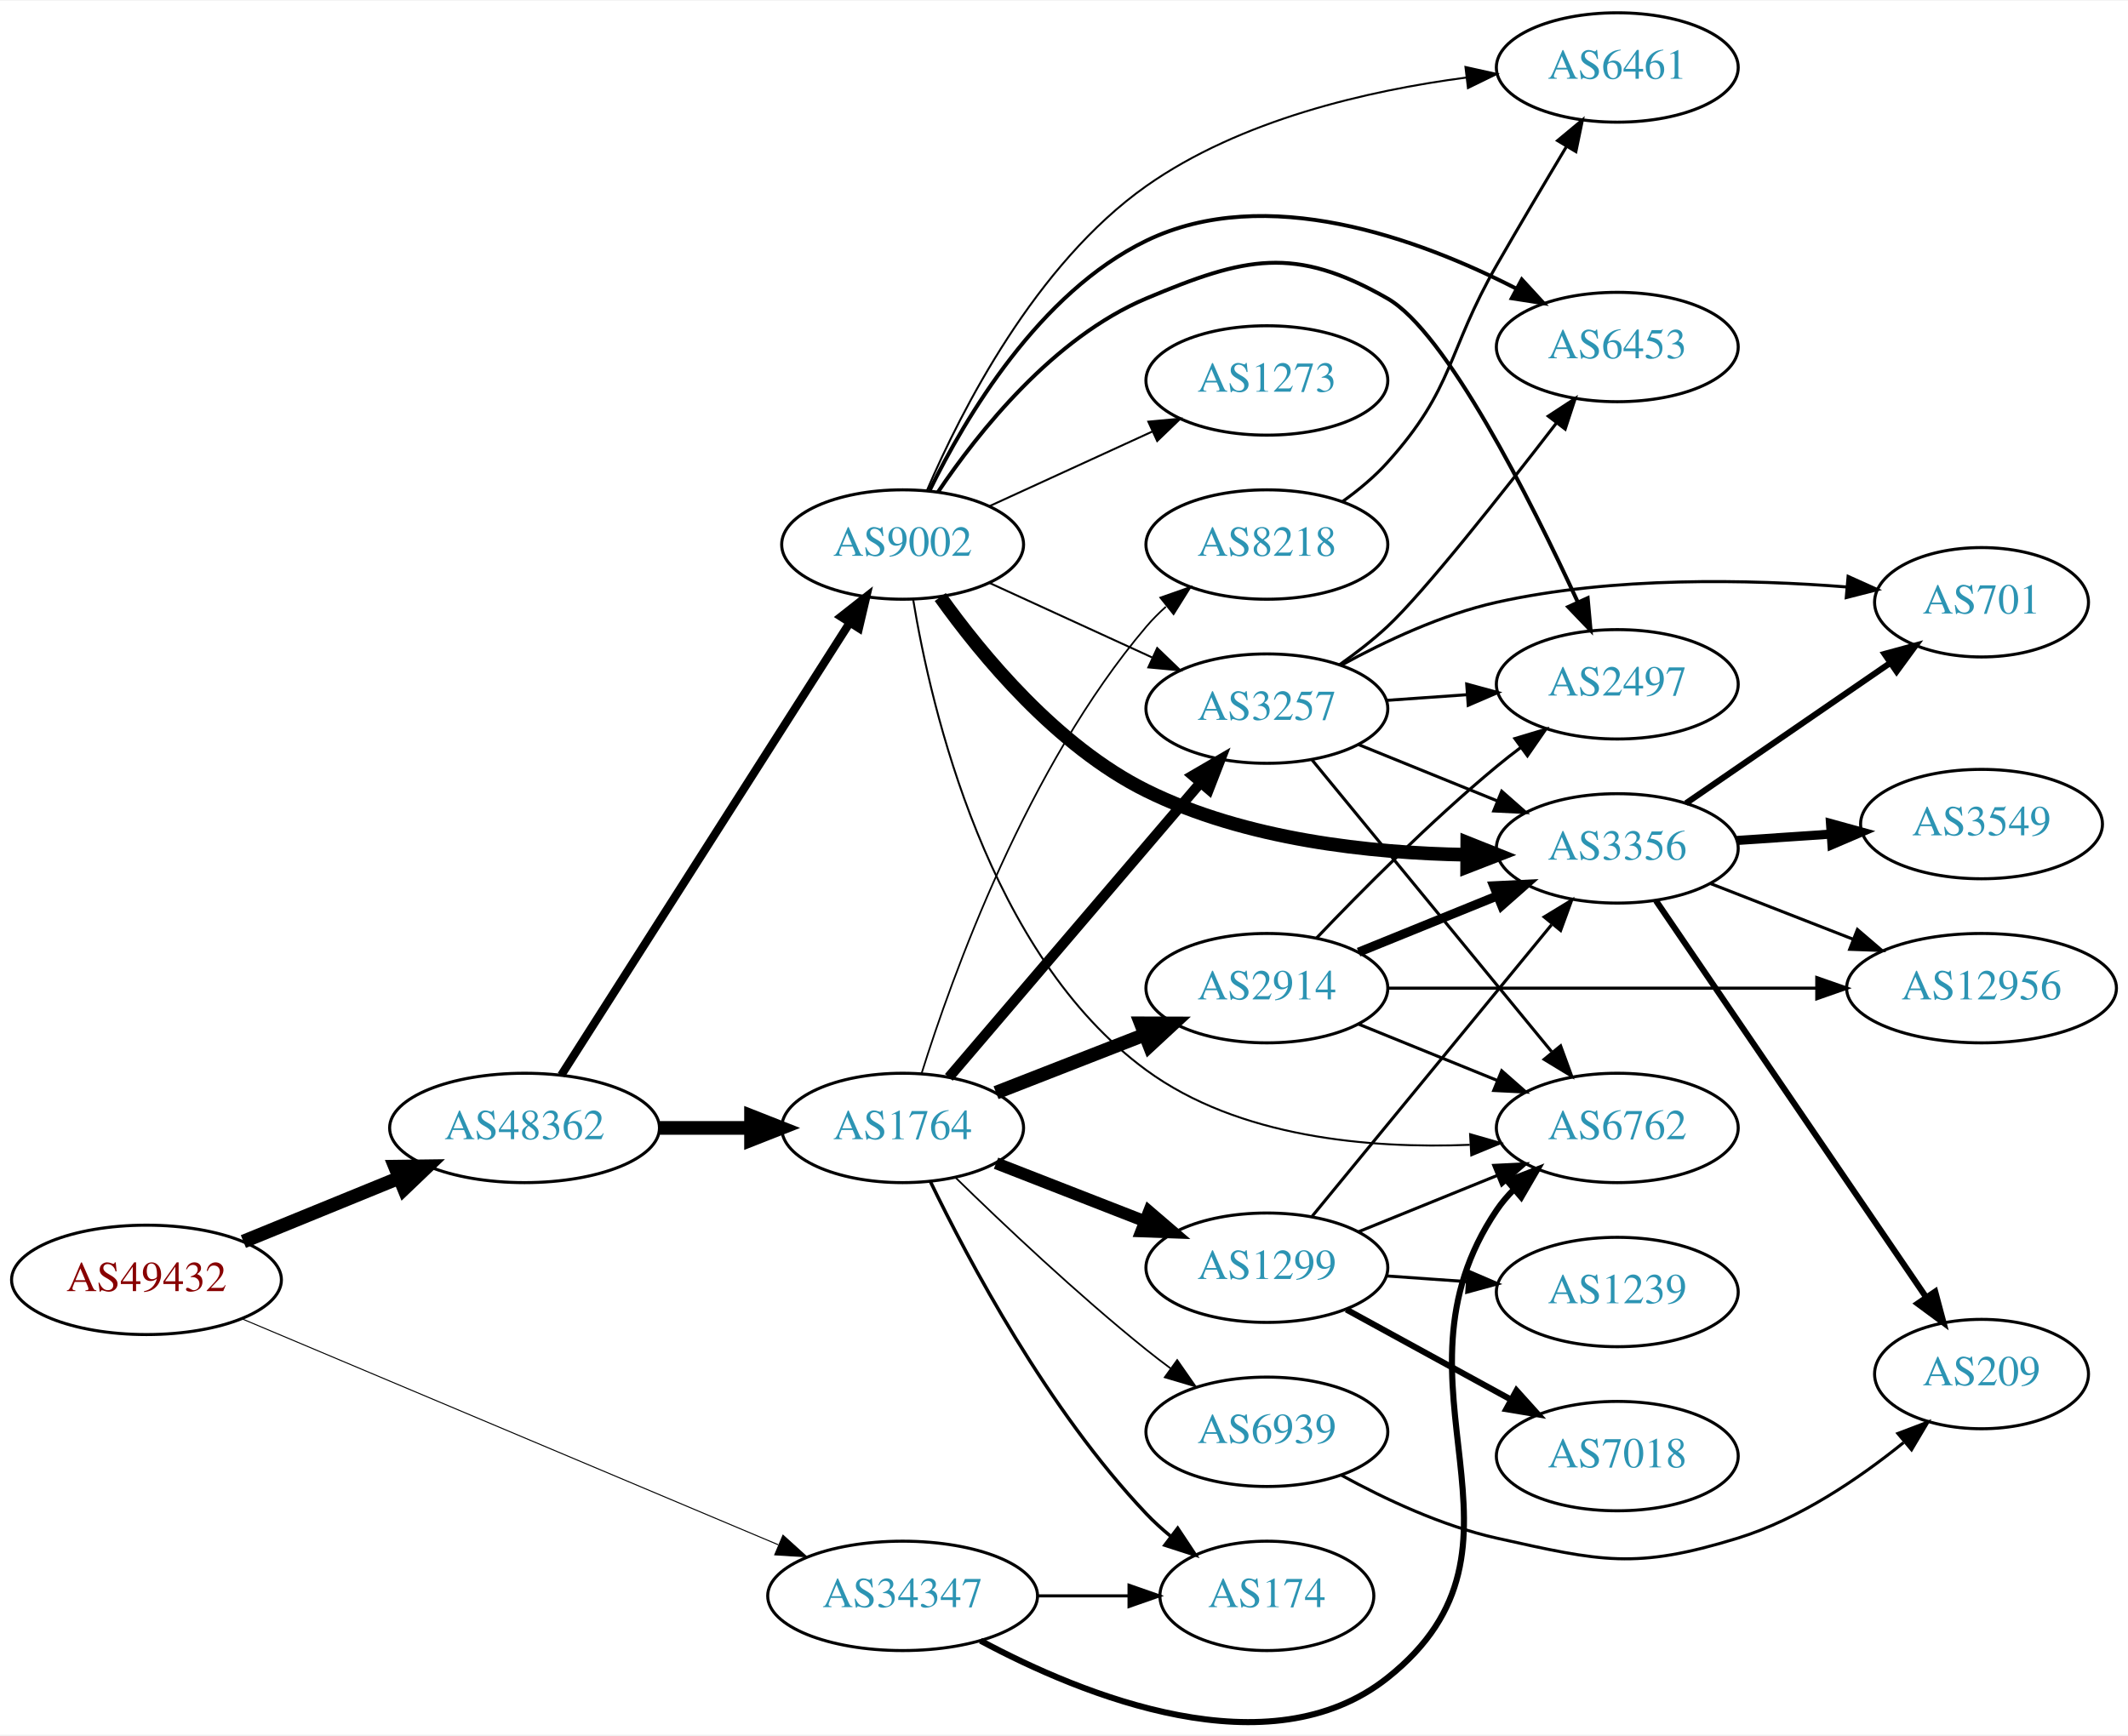
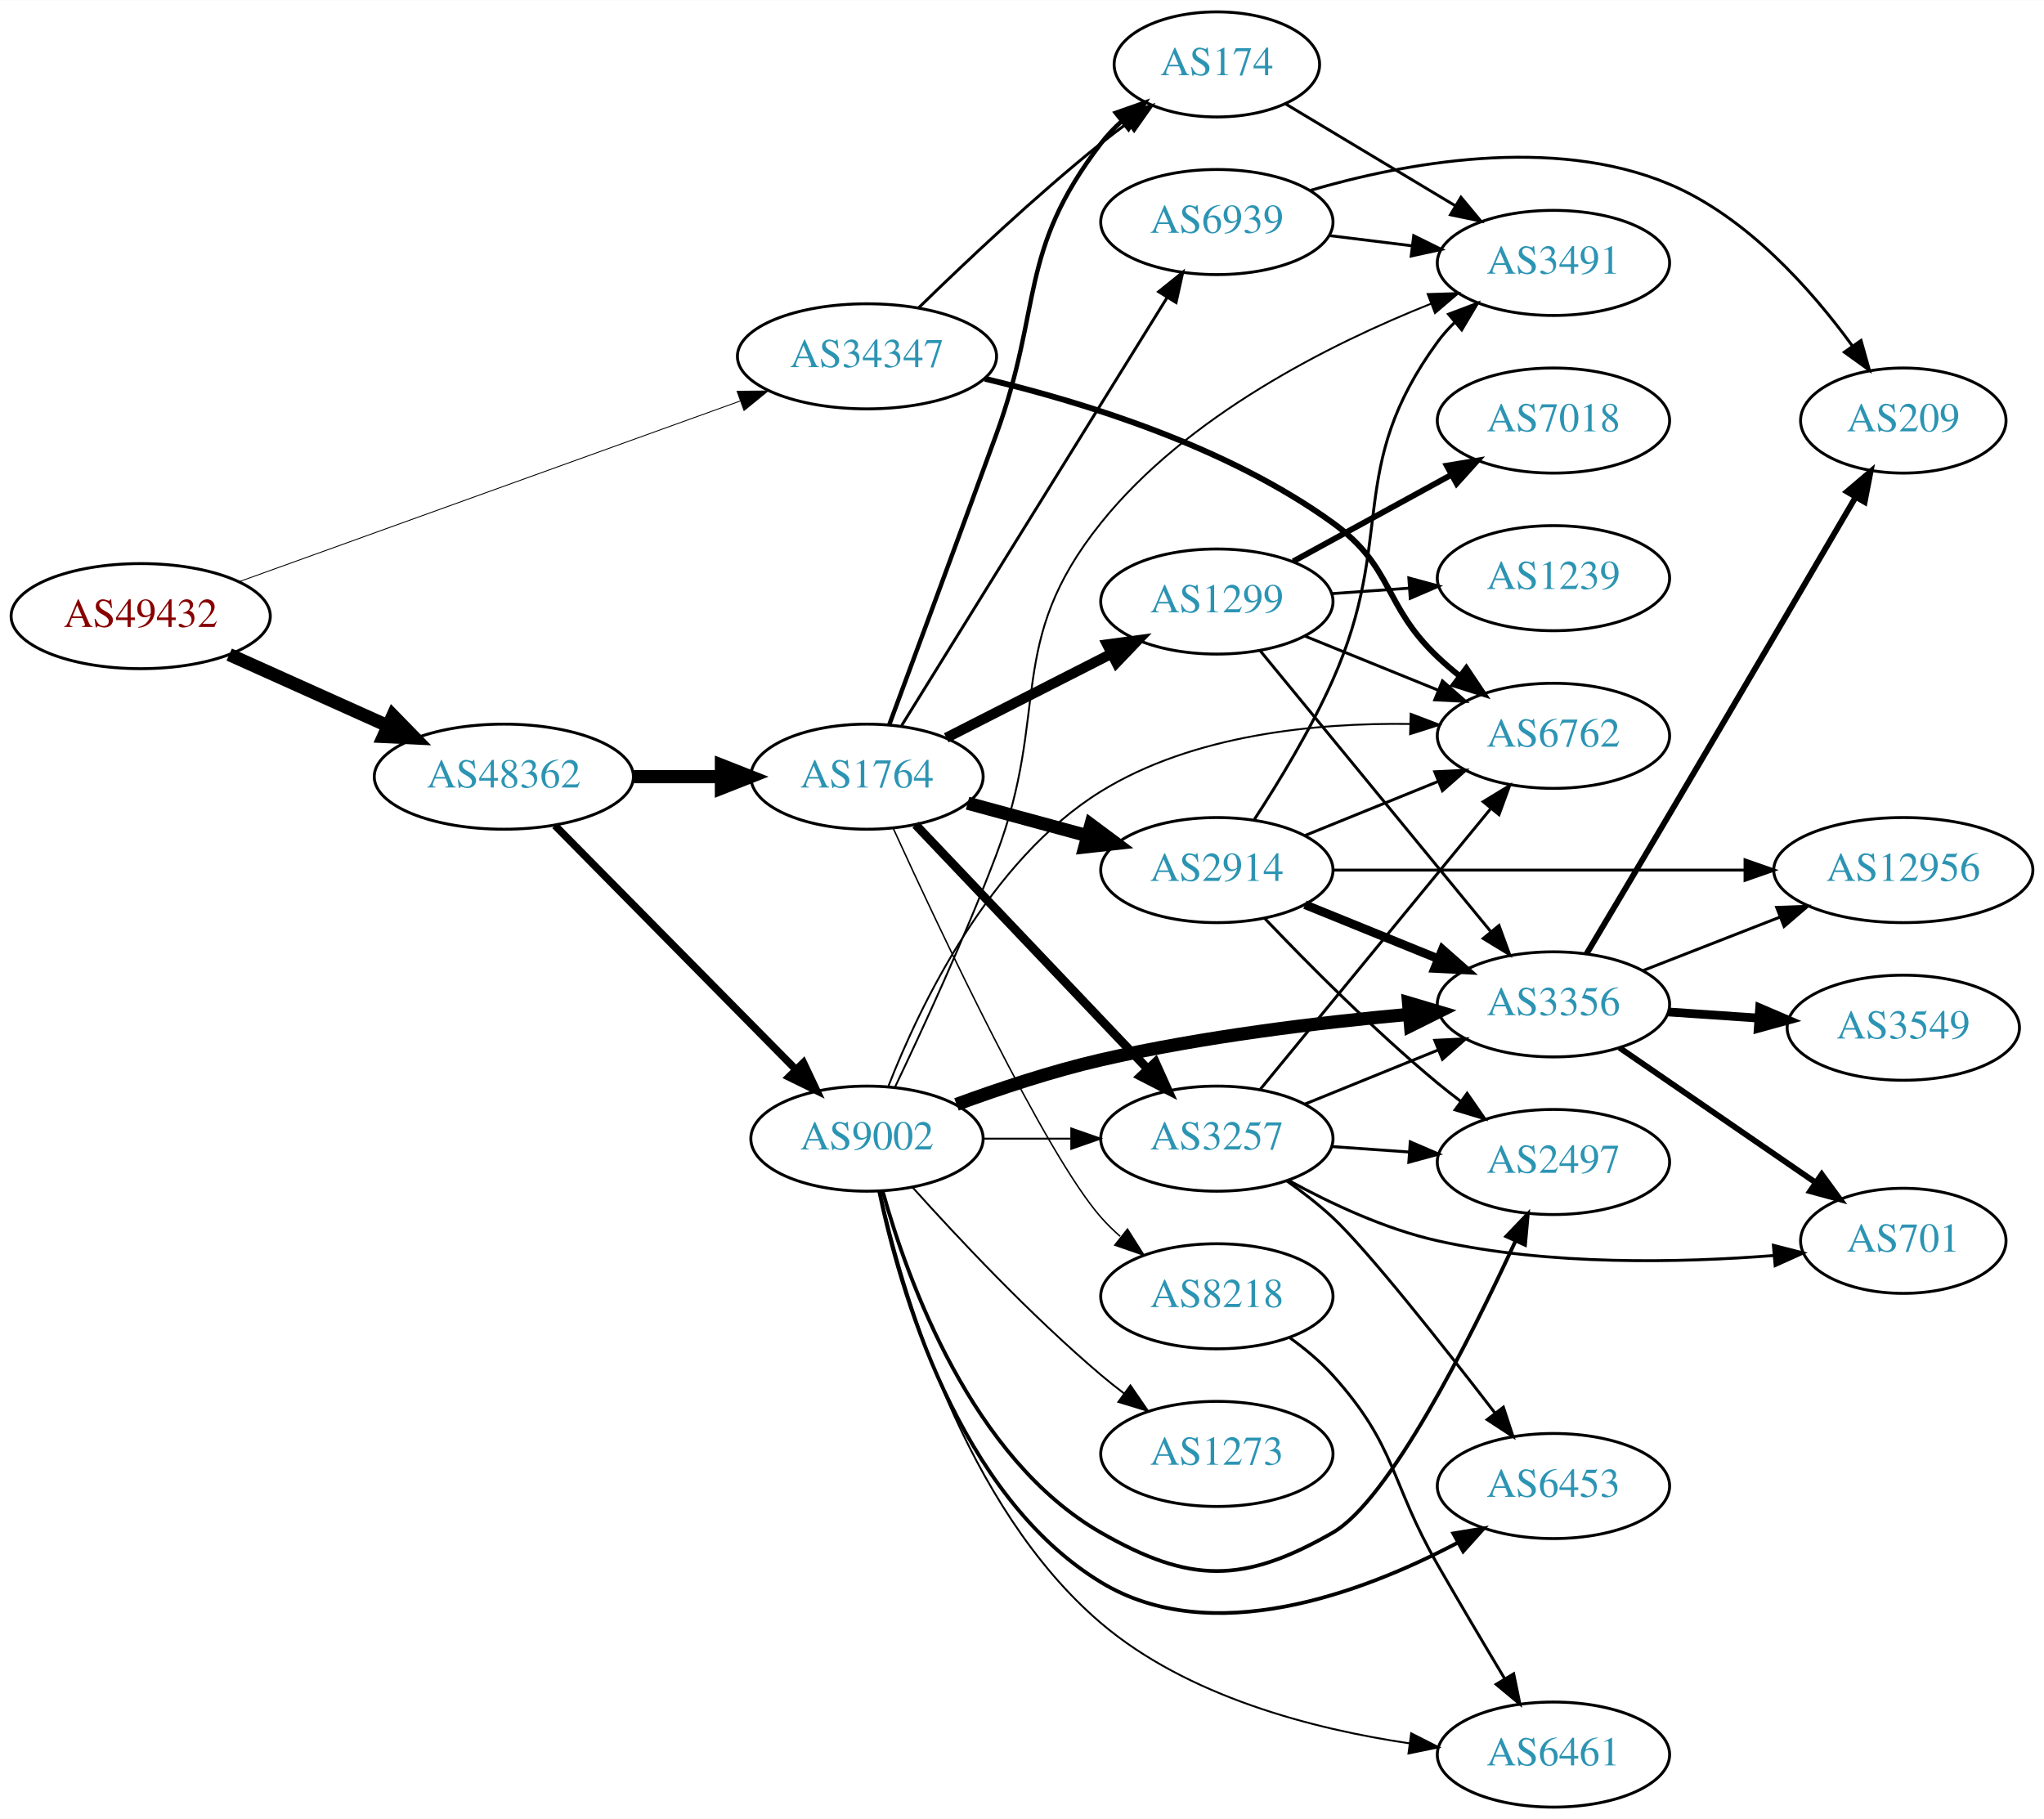
- <svg xmlns="http://www.w3.org/2000/svg" xmlns:xlink="http://www.w3.org/1999/xlink" width="700pt" height="571pt" viewBox="0.00 0.00 700.15 570.71">
-   <g id="graph0" class="graph" transform="scale(1 1) rotate(0) translate(4 566.714)">
-     <polygon fill="white" stroke="none" points="-4,4 -4,-566.714 696.155,-566.714 696.155,4 -4,4" />
+ <svg xmlns="http://www.w3.org/2000/svg" xmlns:xlink="http://www.w3.org/1999/xlink" width="700pt" height="623pt" viewBox="0.00 0.00 700.15 623.00">
+   <g id="graph0" class="graph" transform="scale(1 1) rotate(0) translate(4 619)">
+     <polygon fill="white" stroke="none" points="-4,4 -4,-619 696.155,-619 696.155,4 -4,4" />
    <g id="node1" class="node">
      <g id="a_node1">
        <a xlink:href="/asn/49432" xlink:title="AS49432 ~ schallert.com e.U. [AT]">
-           <ellipse fill="#ffffff" stroke="black" cx="44.196" cy="-145.714" rx="44.393" ry="18" />
-           <text text-anchor="middle" x="44.196" y="-142.014" font-family="Times,serif" font-size="14.00" fill="#880000">AS49432</text>
+           <ellipse fill="#ffffff" stroke="black" cx="44.196" cy="-408" rx="44.393" ry="18" />
+           <text text-anchor="middle" x="44.196" y="-404.3" font-family="Times,serif" font-size="14.00" fill="#880000">AS49432</text>
        </a>
      </g>
    </g>
    <g id="node2" class="node">
      <g id="a_node2">
        <a xlink:href="/asn/34347" xlink:title="AS34347 ~ HALLAG Kommunal GmbH [AT]">
-           <ellipse fill="#ffffff" stroke="black" cx="292.98" cy="-41.714" rx="44.393" ry="18" />
-           <text text-anchor="middle" x="292.98" y="-38.014" font-family="Times,serif" font-size="14.00" fill="#2c94b3">AS34347</text>
+           <ellipse fill="#ffffff" stroke="black" cx="292.98" cy="-497" rx="44.393" ry="18" />
+           <text text-anchor="middle" x="292.98" y="-493.3" font-family="Times,serif" font-size="14.00" fill="#2c94b3">AS34347</text>
        </a>
      </g>
    </g>
    <g id="edge1" class="edge">
-       <path fill="none" stroke="black" stroke-width="0.338" d="M75.457,-132.961C119.861,-114.249 202.735,-79.324 252.073,-58.532" />
-       <polygon fill="black" stroke="black" stroke-width="0.338" points="253.616,-61.679 261.472,-54.571 250.898,-55.229 253.616,-61.679" />
+       <path fill="none" stroke="black" stroke-width="0.307" d="M77.967,-419.819C122.126,-435.744 200.794,-464.115 249.463,-481.667" />
+       <polygon fill="black" stroke="black" stroke-width="0.307" points="248.479,-485.032 259.074,-485.133 250.854,-478.448 248.479,-485.032" />
    </g>
    <g id="node3" class="node">
      <g id="a_node3">
        <a xlink:href="/asn/48362" xlink:title="AS48362 ~ Stadtwerke Feldkirch [AT]">
-           <ellipse fill="#ffffff" stroke="black" cx="168.588" cy="-195.714" rx="44.393" ry="18" />
-           <text text-anchor="middle" x="168.588" y="-192.014" font-family="Times,serif" font-size="14.00" fill="#2c94b3">AS48362</text>
+           <ellipse fill="#ffffff" stroke="black" cx="168.588" cy="-353" rx="44.393" ry="18" />
+           <text text-anchor="middle" x="168.588" y="-349.3" font-family="Times,serif" font-size="14.00" fill="#2c94b3">AS48362</text>
        </a>
      </g>
    </g>
    <g id="edge2" class="edge">
-       <path fill="none" stroke="black" stroke-width="4.5" d="M76.081,-158.331C91.591,-164.667 110.576,-172.423 127.225,-179.224" />
-       <polygon fill="black" stroke="black" stroke-width="4.5" points="125.967,-182.964 136.713,-183.101 128.945,-175.674 125.967,-182.964" />
+       <path fill="none" stroke="black" stroke-width="4.5" d="M74.512,-394.826C90.742,-387.533 111.123,-378.374 128.673,-370.488" />
+       <polygon fill="black" stroke="black" stroke-width="4.5" points="130.58,-373.947 138.087,-366.257 127.352,-366.764 130.58,-373.947" />
    </g>
    <g id="node4" class="node">
      <g id="a_node4">
        <a xlink:href="/asn/6762" xlink:title="AS6762 ~ TELECOM ITALIA SPARKLE S.p.A. [IT]">
-           <ellipse fill="#ffffff" stroke="black" cx="528.116" cy="-195.714" rx="39.794" ry="18" />
-           <text text-anchor="middle" x="528.116" y="-192.014" font-family="Times,serif" font-size="14.00" fill="#2c94b3">AS6762</text>
+           <ellipse fill="#ffffff" stroke="black" cx="528.116" cy="-367" rx="39.794" ry="18" />
+           <text text-anchor="middle" x="528.116" y="-363.3" font-family="Times,serif" font-size="14.00" fill="#2c94b3">AS6762</text>
        </a>
      </g>
    </g>
    <g id="edge3" class="edge">
-       <path fill="none" stroke="black" stroke-width="2" d="M318.599,-26.97C352.471,-8.812 413.654,16.074 452.469,-14.714 507.539,-58.395 449.053,-110.516 488.469,-168.714 490.105,-171.128 492.033,-173.393 494.141,-175.504" />
-       <polygon fill="black" stroke="black" stroke-width="2" points="491.962,-178.245 501.839,-182.079 496.508,-172.923 491.962,-178.245" />
+       <path fill="none" stroke="black" stroke-width="2" d="M333.365,-489.315C367.331,-481.253 416.451,-466.041 452.469,-440 473.508,-424.789 469.621,-411.853 488.469,-394 490.846,-391.749 493.424,-389.542 496.082,-387.42" />
+       <polygon fill="black" stroke="black" stroke-width="2" points="498.272,-390.152 504.174,-381.353 494.073,-384.552 498.272,-390.152" />
    </g>
    <g id="node5" class="node">
      <g id="a_node5">
        <a xlink:href="/asn/174" xlink:title="AS174 ~ Cogent Communications [US]">
-           <ellipse fill="#ffffff" stroke="black" cx="412.823" cy="-41.714" rx="35.194" ry="18" />
-           <text text-anchor="middle" x="412.823" y="-38.014" font-family="Times,serif" font-size="14.00" fill="#2c94b3">AS174</text>
+           <ellipse fill="#ffffff" stroke="black" cx="412.823" cy="-597" rx="35.194" ry="18" />
+           <text text-anchor="middle" x="412.823" y="-593.3" font-family="Times,serif" font-size="14.00" fill="#2c94b3">AS174</text>
        </a>
      </g>
    </g>
    <g id="edge4" class="edge">
-       <path fill="none" stroke="black" d="M337.191,-41.714C347.04,-41.714 357.519,-41.714 367.416,-41.714" />
-       <polygon fill="black" stroke="black" points="367.468,-45.214 377.468,-41.714 367.468,-38.214 367.468,-45.214" />
+       <path fill="none" stroke="black" d="M310.688,-513.641C326.321,-528.907 350.59,-551.837 373.176,-570 376.091,-572.343 379.195,-574.71 382.33,-577.018" />
+       <polygon fill="black" stroke="black" points="380.419,-579.954 390.587,-582.929 384.494,-574.262 380.419,-579.954" />
    </g>
    <g id="node6" class="node">
      <g id="a_node6">
-         <a xlink:href="/asn/1764" xlink:title="AS1764 ~ NEXTLAYER-AS [AT]">
-           <ellipse fill="#ffffff" stroke="black" cx="292.98" cy="-195.714" rx="39.794" ry="18" />
-           <text text-anchor="middle" x="292.98" y="-192.014" font-family="Times,serif" font-size="14.00" fill="#2c94b3">AS1764</text>
+         <a xlink:href="/asn/9002" xlink:title="AS9002 ~ RETN Limited [EU]">
+           <ellipse fill="#ffffff" stroke="black" cx="292.98" cy="-229" rx="39.794" ry="18" />
+           <text text-anchor="middle" x="292.98" y="-225.3" font-family="Times,serif" font-size="14.00" fill="#2c94b3">AS9002</text>
        </a>
      </g>
    </g>
    <g id="edge5" class="edge">
-       <path fill="none" stroke="black" stroke-width="4.5" d="M213.084,-195.714C222.773,-195.714 233.11,-195.714 243.002,-195.714" />
-       <polygon fill="black" stroke="black" stroke-width="4.5" points="243.105,-199.651 253.105,-195.714 243.105,-191.776 243.105,-199.651" />
+       <path fill="none" stroke="black" stroke-width="2.571" d="M186.095,-336.277C207.382,-314.709 244.534,-277.07 268.688,-252.598" />
+       <polygon fill="black" stroke="black" stroke-width="2.571" points="271.202,-255.034 275.736,-245.458 266.22,-250.117 271.202,-255.034" />
    </g>
    <g id="node7" class="node">
      <g id="a_node7">
-         <a xlink:href="/asn/9002" xlink:title="AS9002 ~ RETN Limited [EU]">
-           <ellipse fill="#ffffff" stroke="black" cx="292.98" cy="-387.714" rx="39.794" ry="18" />
-           <text text-anchor="middle" x="292.98" y="-384.014" font-family="Times,serif" font-size="14.00" fill="#2c94b3">AS9002</text>
+         <a xlink:href="/asn/1764" xlink:title="AS1764 ~ NEXTLAYER-AS [AT]">
+           <ellipse fill="#ffffff" stroke="black" cx="292.98" cy="-353" rx="39.794" ry="18" />
+           <text text-anchor="middle" x="292.98" y="-349.3" font-family="Times,serif" font-size="14.00" fill="#2c94b3">AS1764</text>
        </a>
      </g>
    </g>
    <g id="edge6" class="edge">
-       <path fill="none" stroke="black" stroke-width="2.7" d="M180.666,-213.091C202.284,-247.004 250.191,-322.157 275.529,-361.906" />
-       <polygon fill="black" stroke="black" stroke-width="2.7" points="272.69,-363.963 281.016,-370.514 278.592,-360.2 272.69,-363.963" />
-     </g>
-     <g id="edge9" class="edge">
-       <path fill="none" stroke="black" stroke-width="1.125" d="M302.053,-178.183C314.616,-152.189 340.8,-102.827 373.176,-68.714 375.617,-66.143 378.338,-63.669 381.174,-61.332" />
-       <polygon fill="black" stroke="black" stroke-width="1.125" points="383.481,-63.976 389.338,-55.147 379.254,-58.396 383.481,-63.976" />
+       <path fill="none" stroke="black" stroke-width="4.5" d="M213.084,-353C222.773,-353 233.11,-353 243.002,-353" />
+       <polygon fill="black" stroke="black" stroke-width="4.5" points="243.105,-356.938 253.105,-353 243.105,-349.063 243.105,-356.938" />
+     </g>
+     <g id="node13" class="node">
+       <g id="a_node13">
+         <a xlink:href="/asn/3491" xlink:title="AS3491 ~ PCCW Global, Inc. [US]">
+           <ellipse fill="#ffffff" stroke="black" cx="528.116" cy="-529" rx="39.794" ry="18" />
+           <text text-anchor="middle" x="528.116" y="-525.3" font-family="Times,serif" font-size="14.00" fill="#2c94b3">AS3491</text>
+         </a>
+       </g>
+     </g>
+     <g id="edge21" class="edge">
+       <path fill="none" stroke="black" d="M436.206,-583.565C452.831,-573.587 475.764,-559.822 494.437,-548.614" />
+       <polygon fill="black" stroke="black" points="496.442,-551.493 503.215,-543.346 492.84,-545.491 496.442,-551.493" />
+     </g>
+     <g id="edge12" class="edge">
+       <path fill="none" stroke="black" stroke-width="0.643" d="M300.374,-247.133C310.931,-274.134 334.747,-324.269 373.176,-348 404.705,-367.469 446.817,-371.498 479.026,-371.06" />
+       <polygon fill="black" stroke="black" stroke-width="0.643" points="479.212,-374.556 489.109,-370.775 479.014,-367.559 479.212,-374.556" />
    </g>
    <g id="node8" class="node">
      <g id="a_node8">
-         <a xlink:href="/asn/2914" xlink:title="AS2914 ~ NTT America, Inc. [US]">
-           <ellipse fill="#ffffff" stroke="black" cx="412.823" cy="-241.714" rx="39.794" ry="18" />
-           <text text-anchor="middle" x="412.823" y="-238.014" font-family="Times,serif" font-size="14.00" fill="#2c94b3">AS2914</text>
+         <a xlink:href="/asn/3356" xlink:title="AS3356 ~ Level 3 Parent, LLC [US]">
+           <ellipse fill="#ffffff" stroke="black" cx="528.116" cy="-275" rx="39.794" ry="18" />
+           <text text-anchor="middle" x="528.116" y="-271.3" font-family="Times,serif" font-size="14.00" fill="#2c94b3">AS3356</text>
        </a>
      </g>
    </g>
    <g id="edge7" class="edge">
-       <path fill="none" stroke="black" stroke-width="4.5" d="M323.717,-207.322C338.511,-213.096 356.588,-220.153 372.51,-226.368" />
-       <polygon fill="black" stroke="black" stroke-width="4.5" points="371.349,-230.141 382.096,-230.11 374.212,-222.806 371.349,-230.141" />
+       <path fill="none" stroke="black" stroke-width="4.5" d="M323.645,-240.735C338.339,-246.128 356.47,-252.164 373.176,-256 408.075,-264.013 448.251,-268.827 478.807,-271.605" />
+       <polygon fill="black" stroke="black" stroke-width="4.5" points="478.476,-275.528 488.779,-272.47 479.157,-267.683 478.476,-275.528" />
    </g>
    <g id="node9" class="node">
      <g id="a_node9">
-         <a xlink:href="/asn/1299" xlink:title="AS1299 ~ Telia Carrier [EU]">
-           <ellipse fill="#ffffff" stroke="black" cx="412.823" cy="-149.714" rx="39.794" ry="18" />
-           <text text-anchor="middle" x="412.823" y="-146.014" font-family="Times,serif" font-size="14.00" fill="#2c94b3">AS1299</text>
+         <a xlink:href="/asn/2497" xlink:title="AS2497 ~ Internet Initiative Japan Inc. [JP]">
+           <ellipse fill="#ffffff" stroke="black" cx="528.116" cy="-221" rx="39.794" ry="18" />
+           <text text-anchor="middle" x="528.116" y="-217.3" font-family="Times,serif" font-size="14.00" fill="#2c94b3">AS2497</text>
        </a>
      </g>
    </g>
    <g id="edge8" class="edge">
-       <path fill="none" stroke="black" stroke-width="3.938" d="M323.717,-184.106C338.511,-178.331 356.588,-171.275 372.51,-165.06" />
-       <polygon fill="black" stroke="black" stroke-width="3.938" points="374.053,-168.215 382.096,-161.318 371.508,-161.694 374.053,-168.215" />
+       <path fill="none" stroke="black" stroke-width="1.286" d="M298.392,-210.859C306.916,-180.294 328.847,-119.389 373.176,-94 403.757,-76.485 421.881,-76.498 452.469,-94 471.815,-105.069 499.42,-159.935 515.07,-193.83" />
+       <polygon fill="black" stroke="black" stroke-width="1.286" points="512.004,-195.544 519.336,-203.193 518.374,-192.641 512.004,-195.544" />
    </g>
    <g id="node10" class="node">
      <g id="a_node10">
-         <a xlink:href="/asn/3257" xlink:title="AS3257 ~ GTT [DE]">
-           <ellipse fill="#ffffff" stroke="black" cx="412.823" cy="-333.714" rx="39.794" ry="18" />
-           <text text-anchor="middle" x="412.823" y="-330.014" font-family="Times,serif" font-size="14.00" fill="#2c94b3">AS3257</text>
-         </a>
-       </g>
-     </g>
-     <g id="edge10" class="edge">
-       <path fill="none" stroke="black" stroke-width="3.375" d="M308.195,-212.36C328.81,-236.501 367.137,-281.384 390.959,-309.281" />
-       <polygon fill="black" stroke="black" stroke-width="3.375" points="388.402,-311.677 397.558,-317.009 393.726,-307.131 388.402,-311.677" />
+         <a xlink:href="/asn/6461" xlink:title="AS6461 ~ Zayo Bandwidth [US]">
+           <ellipse fill="#ffffff" stroke="black" cx="528.116" cy="-18" rx="39.794" ry="18" />
+           <text text-anchor="middle" x="528.116" y="-14.3" font-family="Times,serif" font-size="14.00" fill="#2c94b3">AS6461</text>
+         </a>
+       </g>
+     </g>
+     <g id="edge9" class="edge">
+       <path fill="none" stroke="black" stroke-width="0.643" d="M297.481,-211.044C305.063,-177.007 326.241,-102.938 373.176,-63 402.772,-37.817 445.85,-26.717 478.915,-21.83" />
+       <polygon fill="black" stroke="black" stroke-width="0.643" points="479.381,-25.299 488.829,-20.504 478.453,-18.361 479.381,-25.299" />
    </g>
    <g id="node11" class="node">
      <g id="a_node11">
-         <a xlink:href="/asn/8218" xlink:title="AS8218 ~ legacy Neotelecoms [FR]">
-           <ellipse fill="#ffffff" stroke="black" cx="412.823" cy="-387.714" rx="39.794" ry="18" />
-           <text text-anchor="middle" x="412.823" y="-384.014" font-family="Times,serif" font-size="14.00" fill="#2c94b3">AS8218</text>
-         </a>
-       </g>
-     </g>
-     <g id="edge11" class="edge">
-       <path fill="none" stroke="black" stroke-width="0.562" d="M299.184,-213.531C309.267,-245.74 333.985,-314.583 373.176,-360.714 375.114,-362.994 377.286,-365.174 379.587,-367.236" />
-       <polygon fill="black" stroke="black" stroke-width="0.562" points="377.753,-370.25 387.748,-373.763 382.125,-364.784 377.753,-370.25" />
+         <a xlink:href="/asn/3257" xlink:title="AS3257 ~ GTT [DE]">
+           <ellipse fill="#ffffff" stroke="black" cx="412.823" cy="-229" rx="39.794" ry="18" />
+           <text text-anchor="middle" x="412.823" y="-225.3" font-family="Times,serif" font-size="14.00" fill="#2c94b3">AS3257</text>
+         </a>
+       </g>
+     </g>
+     <g id="edge10" class="edge">
+       <path fill="none" stroke="black" stroke-width="0.643" d="M332.893,-229C342.446,-229 352.796,-229 362.759,-229" />
+       <polygon fill="black" stroke="black" stroke-width="0.643" points="362.951,-232.5 372.951,-229 362.951,-225.5 362.951,-232.5" />
    </g>
    <g id="node12" class="node">
      <g id="a_node12">
-         <a xlink:href="/asn/6939" xlink:title="AS6939 ~ Hurricane Electric LLC [US]">
-           <ellipse fill="#ffffff" stroke="black" cx="412.823" cy="-95.714" rx="39.794" ry="18" />
-           <text text-anchor="middle" x="412.823" y="-92.014" font-family="Times,serif" font-size="14.00" fill="#2c94b3">AS6939</text>
-         </a>
-       </g>
-     </g>
-     <g id="edge12" class="edge">
-       <path fill="none" stroke="black" stroke-width="0.562" d="M310.386,-179.367C326.008,-164.103 350.444,-140.994 373.176,-122.714 375.728,-120.662 378.425,-118.593 381.161,-116.561" />
-       <polygon fill="black" stroke="black" stroke-width="0.562" points="383.314,-119.323 389.375,-110.633 379.218,-113.647 383.314,-119.323" />
-     </g>
-     <g id="edge22" class="edge">
-       <path fill="none" stroke="black" stroke-width="0.643" d="M296.43,-369.688C302.365,-333.642 321.077,-252.872 373.176,-214.714 403.561,-192.46 446.694,-188.851 479.576,-190.157" />
-       <polygon fill="black" stroke="black" stroke-width="0.643" points="479.682,-193.668 489.863,-190.736 480.076,-186.679 479.682,-193.668" />
-     </g>
-     <g id="edge17" class="edge">
-       <path fill="none" stroke="black" stroke-width="0.643" d="M321.609,-375.053C337.566,-367.741 357.837,-358.452 375.119,-350.533" />
-       <polygon fill="black" stroke="black" stroke-width="0.643" points="376.734,-353.643 384.367,-346.295 373.818,-347.279 376.734,-353.643" />
+         <a xlink:href="/asn/6453" xlink:title="AS6453 ~ TATA COMMUNICATIONS (AMERICA) INC [US]">
+           <ellipse fill="#ffffff" stroke="black" cx="528.116" cy="-110" rx="39.794" ry="18" />
+           <text text-anchor="middle" x="528.116" y="-106.3" font-family="Times,serif" font-size="14.00" fill="#2c94b3">AS6453</text>
+         </a>
+       </g>
+     </g>
+     <g id="edge11" class="edge">
+       <path fill="none" stroke="black" stroke-width="1.286" d="M297.141,-211.066C304.1,-177.683 324.202,-106.707 373.176,-77 410.931,-54.099 462.34,-73.244 495.134,-90.488" />
+       <polygon fill="black" stroke="black" stroke-width="1.286" points="493.819,-93.758 504.27,-95.497 497.184,-87.62 493.819,-93.758" />
+     </g>
+     <g id="edge13" class="edge">
+       <path fill="none" stroke="black" stroke-width="0.643" d="M302.554,-246.626C311.745,-265.873 326.458,-297.731 337.176,-326 356.014,-375.682 339.922,-398.56 373.176,-440 402.581,-476.643 451.43,-501.173 486.212,-515.041" />
+       <polygon fill="black" stroke="black" stroke-width="0.643" points="485.032,-518.337 495.621,-518.671 487.551,-511.806 485.032,-518.337" />
    </g>
    <g id="node14" class="node">
      <g id="a_node14">
-         <a xlink:href="/asn/2497" xlink:title="AS2497 ~ Internet Initiative Japan Inc. [JP]">
-           <ellipse fill="#ffffff" stroke="black" cx="528.116" cy="-341.714" rx="39.794" ry="18" />
-           <text text-anchor="middle" x="528.116" y="-338.014" font-family="Times,serif" font-size="14.00" fill="#2c94b3">AS2497</text>
-         </a>
-       </g>
-     </g>
-     <g id="edge21" class="edge">
-       <path fill="none" stroke="black" stroke-width="1.286" d="M304.589,-404.953C317.84,-424.651 342.541,-455.822 373.176,-468.714 405.659,-482.383 421.881,-486.216 452.469,-468.714 471.815,-457.645 499.42,-402.778 515.07,-368.884" />
-       <polygon fill="black" stroke="black" stroke-width="1.286" points="518.374,-370.072 519.336,-359.521 512.004,-367.17 518.374,-370.072" />
+         <a xlink:href="/asn/1273" xlink:title="AS1273 ~ Vodafone Group PLC [EU]">
+           <ellipse fill="#ffffff" stroke="black" cx="412.823" cy="-121" rx="39.794" ry="18" />
+           <text text-anchor="middle" x="412.823" y="-117.3" font-family="Times,serif" font-size="14.00" fill="#2c94b3">AS1273</text>
+         </a>
+       </g>
+     </g>
+     <g id="edge14" class="edge">
+       <path fill="none" stroke="black" stroke-width="0.643" d="M308.626,-212.275C323.927,-195.235 349.025,-168.477 373.176,-148 375.674,-145.883 378.334,-143.768 381.045,-141.707" />
+       <polygon fill="black" stroke="black" stroke-width="0.643" points="383.212,-144.459 389.222,-135.734 379.082,-138.806 383.212,-144.459" />
+     </g>
+     <g id="edge15" class="edge">
+       <path fill="none" stroke="black" stroke-width="1.5" d="M300.612,-370.823C309.13,-393.748 324.345,-434.807 337.176,-470 353.357,-514.379 344.467,-532.489 373.176,-570 375.216,-572.665 377.594,-575.169 380.149,-577.495" />
+       <polygon fill="black" stroke="black" stroke-width="1.5" points="378.19,-580.409 388.185,-583.922 382.562,-574.943 378.19,-580.409" />
+     </g>
+     <g id="edge17" class="edge">
+       <path fill="none" stroke="black" stroke-width="3" d="M309.629,-336.534C329.967,-315.133 365.635,-277.602 388.993,-253.023" />
+       <polygon fill="black" stroke="black" stroke-width="3" points="391.758,-255.194 396.11,-245.534 386.684,-250.372 391.758,-255.194" />
    </g>
    <g id="node15" class="node">
      <g id="a_node15">
-         <a xlink:href="/asn/3356" xlink:title="AS3356 ~ Level 3 Parent, LLC [US]">
-           <ellipse fill="#ffffff" stroke="black" cx="528.116" cy="-287.714" rx="39.794" ry="18" />
-           <text text-anchor="middle" x="528.116" y="-284.014" font-family="Times,serif" font-size="14.00" fill="#2c94b3">AS3356</text>
-         </a>
-       </g>
-     </g>
-     <g id="edge19" class="edge">
-       <path fill="none" stroke="black" stroke-width="4.5" d="M305.368,-370.435C319.009,-351.317 343.742,-321.287 373.176,-306.714 405.807,-290.558 446.913,-286.168 478.439,-285.622" />
-       <polygon fill="black" stroke="black" stroke-width="4.5" points="478.756,-289.558 488.737,-285.573 478.718,-281.683 478.756,-289.558" />
+         <a xlink:href="/asn/2914" xlink:title="AS2914 ~ NTT America, Inc. [US]">
+           <ellipse fill="#ffffff" stroke="black" cx="412.823" cy="-321" rx="39.794" ry="18" />
+           <text text-anchor="middle" x="412.823" y="-317.3" font-family="Times,serif" font-size="14.00" fill="#2c94b3">AS2914</text>
+         </a>
+       </g>
+     </g>
+     <g id="edge16" class="edge">
+       <path fill="none" stroke="black" stroke-width="4.5" d="M327.434,-343.916C340.123,-340.47 354.762,-336.495 368.249,-332.833" />
+       <polygon fill="black" stroke="black" stroke-width="4.5" points="369.667,-336.528 378.286,-330.107 367.603,-328.928 369.667,-336.528" />
    </g>
    <g id="node16" class="node">
      <g id="a_node16">
-         <a xlink:href="/asn/6461" xlink:title="AS6461 ~ Zayo Bandwidth [US]">
-           <ellipse fill="#ffffff" stroke="black" cx="528.116" cy="-544.714" rx="39.794" ry="18" />
-           <text text-anchor="middle" x="528.116" y="-541.014" font-family="Times,serif" font-size="14.00" fill="#2c94b3">AS6461</text>
+         <a xlink:href="/asn/1299" xlink:title="AS1299 ~ Telia Carrier [EU]">
+           <ellipse fill="#ffffff" stroke="black" cx="412.823" cy="-413" rx="39.794" ry="18" />
+           <text text-anchor="middle" x="412.823" y="-409.3" font-family="Times,serif" font-size="14.00" fill="#2c94b3">AS1299</text>
        </a>
      </g>
    </g>
    <g id="edge18" class="edge">
-       <path fill="none" stroke="black" stroke-width="0.643" d="M300.991,-405.539C312.199,-431.653 336.674,-479.988 373.176,-505.714 404.086,-527.497 446.062,-537.134 478.375,-541.386" />
-       <polygon fill="black" stroke="black" stroke-width="0.643" points="478.158,-544.885 488.5,-542.587 478.982,-537.934 478.158,-544.885" />
+       <path fill="none" stroke="black" stroke-width="3.5" d="M320.133,-366.316C336.763,-374.783 358.499,-385.85 376.634,-395.083" />
+       <polygon fill="black" stroke="black" stroke-width="3.5" points="375.243,-398.303 385.743,-399.721 378.42,-392.065 375.243,-398.303" />
    </g>
    <g id="node17" class="node">
      <g id="a_node17">
-         <a xlink:href="/asn/6453" xlink:title="AS6453 ~ TATA COMMUNICATIONS (AMERICA) INC [US]">
-           <ellipse fill="#ffffff" stroke="black" cx="528.116" cy="-452.714" rx="39.794" ry="18" />
-           <text text-anchor="middle" x="528.116" y="-449.014" font-family="Times,serif" font-size="14.00" fill="#2c94b3">AS6453</text>
-         </a>
-       </g>
-     </g>
-     <g id="edge20" class="edge">
-       <path fill="none" stroke="black" stroke-width="1.286" d="M301.87,-405.529C313.538,-429.376 337.888,-470.647 373.176,-487.714 412.588,-506.775 462.749,-488.424 494.902,-471.926" />
-       <polygon fill="black" stroke="black" stroke-width="1.286" points="496.7,-474.933 503.869,-467.132 493.4,-468.76 496.7,-474.933" />
+         <a xlink:href="/asn/6939" xlink:title="AS6939 ~ Hurricane Electric LLC [US]">
+           <ellipse fill="#ffffff" stroke="black" cx="412.823" cy="-543" rx="39.794" ry="18" />
+           <text text-anchor="middle" x="412.823" y="-539.3" font-family="Times,serif" font-size="14.00" fill="#2c94b3">AS6939</text>
+         </a>
+       </g>
+     </g>
+     <g id="edge19" class="edge">
+       <path fill="none" stroke="black" d="M304.856,-370.534C325.692,-404.129 371.33,-477.713 395.714,-517.027" />
+       <polygon fill="black" stroke="black" points="392.899,-519.129 401.144,-525.783 398.848,-515.44 392.899,-519.129" />
    </g>
    <g id="node18" class="node">
      <g id="a_node18">
-         <a xlink:href="/asn/1273" xlink:title="AS1273 ~ Vodafone Group PLC [EU]">
-           <ellipse fill="#ffffff" stroke="black" cx="412.823" cy="-441.714" rx="39.794" ry="18" />
-           <text text-anchor="middle" x="412.823" y="-438.014" font-family="Times,serif" font-size="14.00" fill="#2c94b3">AS1273</text>
-         </a>
-       </g>
-     </g>
-     <g id="edge23" class="edge">
-       <path fill="none" stroke="black" stroke-width="0.643" d="M321.609,-400.374C337.566,-407.687 357.837,-416.975 375.119,-424.895" />
-       <polygon fill="black" stroke="black" stroke-width="0.643" points="373.818,-428.149 384.367,-429.133 376.734,-421.785 373.818,-428.149" />
-     </g>
-     <g id="edge13" class="edge">
-       <path fill="none" stroke="black" d="M442.999,-229.868C456.874,-224.234 473.652,-217.422 488.561,-211.368" />
-       <polygon fill="black" stroke="black" points="490.09,-214.525 498.039,-207.52 487.457,-208.039 490.09,-214.525" />
-     </g>
-     <g id="node13" class="node">
-       <g id="a_node13">
-         <a xlink:href="/asn/12956" xlink:title="AS12956 ~ TELXIUS [ES]">
-           <ellipse fill="#ffffff" stroke="black" cx="647.958" cy="-241.714" rx="44.393" ry="18" />
-           <text text-anchor="middle" x="647.958" y="-238.014" font-family="Times,serif" font-size="14.00" fill="#2c94b3">AS12956</text>
-         </a>
-       </g>
-     </g>
-     <g id="edge14" class="edge">
-       <path fill="none" stroke="black" d="M452.582,-241.714C491.18,-241.714 550.724,-241.714 593.739,-241.714" />
-       <polygon fill="black" stroke="black" points="593.746,-245.214 603.746,-241.714 593.746,-238.214 593.746,-245.214" />
-     </g>
-     <g id="edge15" class="edge">
-       <path fill="none" stroke="black" d="M429.128,-258.169C443.741,-273.51 466.697,-296.67 488.469,-314.714 490.99,-316.803 493.667,-318.898 496.389,-320.947" />
-       <polygon fill="black" stroke="black" points="494.434,-323.853 504.581,-326.901 498.549,-318.191 494.434,-323.853" />
-     </g>
-     <g id="edge16" class="edge">
-       <path fill="none" stroke="black" stroke-width="3" d="M442.999,-253.56C456.874,-259.194 473.652,-266.006 488.561,-272.059" />
-       <polygon fill="black" stroke="black" stroke-width="3" points="487.457,-275.389 498.039,-275.908 490.09,-268.903 487.457,-275.389" />
-     </g>
-     <g id="edge26" class="edge">
-       <path fill="none" stroke="black" d="M442.999,-161.56C456.874,-167.194 473.652,-174.006 488.561,-180.059" />
-       <polygon fill="black" stroke="black" points="487.457,-183.389 498.039,-183.908 490.09,-176.903 487.457,-183.389" />
-     </g>
-     <g id="edge27" class="edge">
-       <path fill="none" stroke="black" d="M427.715,-166.635C447.42,-190.638 483.629,-234.743 506.48,-262.578" />
-       <polygon fill="black" stroke="black" points="504.06,-265.146 513.11,-270.654 509.47,-260.704 504.06,-265.146" />
+         <a xlink:href="/asn/8218" xlink:title="AS8218 ~ legacy Neotelecoms [FR]">
+           <ellipse fill="#ffffff" stroke="black" cx="412.823" cy="-175" rx="39.794" ry="18" />
+           <text text-anchor="middle" x="412.823" y="-171.3" font-family="Times,serif" font-size="14.00" fill="#2c94b3">AS8218</text>
+         </a>
+       </g>
+     </g>
+     <g id="edge20" class="edge">
+       <path fill="none" stroke="black" stroke-width="0.5" d="M301.955,-335.324C317.951,-300.327 354.053,-223.716 373.176,-202 375.154,-199.754 377.355,-197.599 379.676,-195.555" />
+       <polygon fill="black" stroke="black" stroke-width="0.5" points="382.209,-198.013 387.873,-189.059 377.862,-192.527 382.209,-198.013" />
    </g>
    <g id="node19" class="node">
      <g id="a_node19">
-         <a xlink:href="/asn/1239" xlink:title="AS1239 ~ Sprint [US]">
-           <ellipse fill="#ffffff" stroke="black" cx="528.116" cy="-141.714" rx="39.794" ry="18" />
-           <text text-anchor="middle" x="528.116" y="-138.014" font-family="Times,serif" font-size="14.00" fill="#2c94b3">AS1239</text>
-         </a>
-       </g>
-     </g>
-     <g id="edge24" class="edge">
-       <path fill="none" stroke="black" d="M452.179,-147.005C460.668,-146.406 469.772,-145.763 478.606,-145.139" />
-       <polygon fill="black" stroke="black" points="479.071,-148.615 488.8,-144.419 478.578,-141.633 479.071,-148.615" />
+         <a xlink:href="/asn/12956" xlink:title="AS12956 ~ TELXIUS [ES]">
+           <ellipse fill="#ffffff" stroke="black" cx="647.958" cy="-321" rx="44.393" ry="18" />
+           <text text-anchor="middle" x="647.958" y="-317.3" font-family="Times,serif" font-size="14.00" fill="#2c94b3">AS12956</text>
+         </a>
+       </g>
+     </g>
+     <g id="edge30" class="edge">
+       <path fill="none" stroke="black" d="M558.853,-286.608C573.082,-292.162 590.349,-298.902 605.813,-304.939" />
+       <polygon fill="black" stroke="black" points="604.577,-308.214 615.166,-308.59 607.123,-301.693 604.577,-308.214" />
    </g>
    <g id="node20" class="node">
      <g id="a_node20">
-         <a xlink:href="/asn/7018" xlink:title="AS7018 ~ AT&amp;T Services, Inc. [US]">
-           <ellipse fill="#ffffff" stroke="black" cx="528.116" cy="-87.714" rx="39.794" ry="18" />
-           <text text-anchor="middle" x="528.116" y="-84.014" font-family="Times,serif" font-size="14.00" fill="#2c94b3">AS7018</text>
-         </a>
-       </g>
-     </g>
-     <g id="edge25" class="edge">
-       <path fill="none" stroke="black" stroke-width="2" d="M438.966,-135.954C454.807,-127.285 475.468,-115.978 492.805,-106.491" />
-       <polygon fill="black" stroke="black" stroke-width="2" points="494.951,-109.306 502.043,-101.435 491.59,-103.166 494.951,-109.306" />
-     </g>
-     <g id="edge36" class="edge">
-       <path fill="none" stroke="black" d="M427.715,-316.792C447.42,-292.789 483.629,-248.685 506.48,-220.85" />
-       <polygon fill="black" stroke="black" points="509.47,-222.724 513.11,-212.774 504.06,-218.282 509.47,-222.724" />
-     </g>
-     <g id="edge32" class="edge">
-       <path fill="none" stroke="black" d="M452.179,-336.422C460.668,-337.022 469.772,-337.665 478.606,-338.288" />
-       <polygon fill="black" stroke="black" points="478.578,-341.795 488.8,-339.008 479.071,-334.812 478.578,-341.795" />
-     </g>
-     <g id="edge34" class="edge">
-       <path fill="none" stroke="black" d="M442.999,-321.868C456.874,-316.234 473.652,-309.422 488.561,-303.368" />
-       <polygon fill="black" stroke="black" points="490.09,-306.525 498.039,-299.52 487.457,-300.039 490.09,-306.525" />
-     </g>
-     <g id="edge35" class="edge">
-       <path fill="none" stroke="black" d="M436.709,-348.126C442.105,-351.944 447.676,-356.253 452.469,-360.714 464.404,-371.821 490.183,-404.452 508.084,-427.69" />
-       <polygon fill="black" stroke="black" points="505.418,-429.966 514.282,-435.769 510.972,-425.705 505.418,-429.966" />
+         <a xlink:href="/asn/3549" xlink:title="AS3549 ~ Level 3 Parent, LLC [US]">
+           <ellipse fill="#ffffff" stroke="black" cx="647.958" cy="-267" rx="39.794" ry="18" />
+           <text text-anchor="middle" x="647.958" y="-263.3" font-family="Times,serif" font-size="14.00" fill="#2c94b3">AS3549</text>
+         </a>
+       </g>
+     </g>
+     <g id="edge27" class="edge">
+       <path fill="none" stroke="black" stroke-width="3" d="M567.376,-272.403C577.255,-271.732 588.022,-271.001 598.352,-270.3" />
+       <polygon fill="black" stroke="black" stroke-width="3" points="598.747,-273.781 608.487,-269.612 598.273,-266.797 598.747,-273.781" />
    </g>
    <g id="node21" class="node">
      <g id="a_node21">
        <a xlink:href="/asn/701" xlink:title="AS701 ~ UUNET [US]">
-           <ellipse fill="#ffffff" stroke="black" cx="647.958" cy="-368.714" rx="35.194" ry="18" />
-           <text text-anchor="middle" x="647.958" y="-365.014" font-family="Times,serif" font-size="14.00" fill="#2c94b3">AS701</text>
-         </a>
-       </g>
+           <ellipse fill="#ffffff" stroke="black" cx="647.958" cy="-194" rx="35.194" ry="18" />
+           <text text-anchor="middle" x="647.958" y="-190.3" font-family="Times,serif" font-size="14.00" fill="#2c94b3">AS701</text>
+         </a>
+       </g>
+     </g>
+     <g id="edge28" class="edge">
+       <path fill="none" stroke="black" stroke-width="2" d="M550.73,-260.143C569.567,-247.195 597.047,-228.307 617.823,-214.027" />
+       <polygon fill="black" stroke="black" stroke-width="2" points="620.013,-216.768 626.272,-208.219 616.048,-210.999 620.013,-216.768" />
+     </g>
+     <g id="node22" class="node">
+       <g id="a_node22">
+         <a xlink:href="/asn/209" xlink:title="AS209 ~ CenturyLink Communications, LLC [US]">
+           <ellipse fill="#ffffff" stroke="black" cx="647.958" cy="-475" rx="35.194" ry="18" />
+           <text text-anchor="middle" x="647.958" y="-471.3" font-family="Times,serif" font-size="14.00" fill="#2c94b3">AS209</text>
+         </a>
+       </g>
+     </g>
+     <g id="edge29" class="edge">
+       <path fill="none" stroke="black" stroke-width="2" d="M539.478,-292.364C547.275,-305.447 558.215,-323.835 567.762,-340 590.012,-377.673 615.603,-421.362 631.53,-448.595" />
+       <polygon fill="black" stroke="black" stroke-width="2" points="628.671,-450.639 636.739,-457.505 634.714,-447.106 628.671,-450.639" />
+     </g>
+     <g id="edge32" class="edge">
+       <path fill="none" stroke="black" d="M427.715,-245.922C447.42,-269.924 483.629,-314.029 506.48,-341.864" />
+       <polygon fill="black" stroke="black" points="504.06,-344.432 513.11,-349.94 509.47,-339.99 504.06,-344.432" />
+     </g>
+     <g id="edge31" class="edge">
+       <path fill="none" stroke="black" d="M442.999,-240.846C456.874,-246.48 473.652,-253.292 488.561,-259.346" />
+       <polygon fill="black" stroke="black" points="487.457,-262.675 498.039,-263.194 490.09,-256.189 487.457,-262.675" />
+     </g>
+     <g id="edge34" class="edge">
+       <path fill="none" stroke="black" d="M452.179,-226.292C460.668,-225.692 469.772,-225.049 478.606,-224.425" />
+       <polygon fill="black" stroke="black" points="479.071,-227.901 488.8,-223.706 478.578,-220.919 479.071,-227.901" />
    </g>
    <g id="edge33" class="edge">
-       <path fill="none" stroke="black" d="M437.403,-348.044C451.634,-355.843 470.447,-364.698 488.469,-368.714 526.759,-377.245 571.557,-376.274 603.738,-373.738" />
-       <polygon fill="black" stroke="black" points="604.06,-377.224 613.719,-372.87 603.453,-370.25 604.06,-377.224" />
-     </g>
-     <g id="edge37" class="edge">
-       <path fill="none" stroke="black" d="M437.694,-401.843C442.939,-405.612 448.196,-409.971 452.469,-414.714 474.575,-439.248 472.029,-451.073 488.469,-479.714 495.844,-492.561 504.226,-506.711 511.294,-518.52" />
-       <polygon fill="black" stroke="black" points="508.489,-520.646 516.637,-527.418 514.49,-517.043 508.489,-520.646" />
+       <path fill="none" stroke="black" d="M436.709,-214.587C442.105,-210.77 447.676,-206.461 452.469,-202 464.404,-190.893 490.183,-158.262 508.084,-135.024" />
+       <polygon fill="black" stroke="black" points="510.972,-137.009 514.282,-126.945 505.418,-132.748 510.972,-137.009" />
+     </g>
+     <g id="edge35" class="edge">
+       <path fill="none" stroke="black" d="M437.403,-214.67C451.634,-206.871 470.447,-198.015 488.469,-194 526.759,-185.469 571.557,-186.44 603.738,-188.975" />
+       <polygon fill="black" stroke="black" points="603.453,-192.464 613.719,-189.844 604.06,-185.49 603.453,-192.464" />
+     </g>
+     <g id="edge22" class="edge">
+       <path fill="none" stroke="black" d="M442.999,-332.846C456.874,-338.48 473.652,-345.292 488.561,-351.346" />
+       <polygon fill="black" stroke="black" points="487.457,-354.675 498.039,-355.194 490.09,-348.189 487.457,-354.675" />
+     </g>
+     <g id="edge24" class="edge">
+       <path fill="none" stroke="black" stroke-width="3" d="M442.999,-309.154C456.874,-303.52 473.652,-296.708 488.561,-290.654" />
+       <polygon fill="black" stroke="black" stroke-width="3" points="490.09,-293.811 498.039,-286.806 487.457,-287.325 490.09,-293.811" />
+     </g>
+     <g id="edge26" class="edge">
+       <path fill="none" stroke="black" d="M429.128,-304.545C443.741,-289.204 466.697,-266.044 488.469,-248 490.99,-245.911 493.667,-243.816 496.389,-241.767" />
+       <polygon fill="black" stroke="black" points="498.549,-244.523 504.581,-235.813 494.434,-238.861 498.549,-244.523" />
+     </g>
+     <g id="edge25" class="edge">
+       <path fill="none" stroke="black" d="M425.657,-338.327C433.984,-351.087 444.944,-369.087 452.469,-386 474.415,-435.319 456.625,-458.412 488.469,-502 490.19,-504.354 492.179,-506.576 494.33,-508.657" />
+       <polygon fill="black" stroke="black" points="492.195,-511.435 502.108,-515.176 496.692,-506.07 492.195,-511.435" />
+     </g>
+     <g id="edge23" class="edge">
+       <path fill="none" stroke="black" d="M452.582,-321C491.18,-321 550.724,-321 593.739,-321" />
+       <polygon fill="black" stroke="black" points="593.746,-324.5 603.746,-321 593.746,-317.5 593.746,-324.5" />
+     </g>
+     <g id="edge39" class="edge">
+       <path fill="none" stroke="black" d="M442.999,-401.154C456.874,-395.52 473.652,-388.708 488.561,-382.654" />
+       <polygon fill="black" stroke="black" points="490.09,-385.811 498.039,-378.806 487.457,-379.325 490.09,-385.811" />
+     </g>
+     <g id="edge36" class="edge">
+       <path fill="none" stroke="black" d="M427.715,-396.078C447.42,-372.076 483.629,-327.971 506.48,-300.136" />
+       <polygon fill="black" stroke="black" points="509.47,-302.01 513.11,-292.06 504.06,-297.568 509.47,-302.01" />
    </g>
    <g id="node23" class="node">
      <g id="a_node23">
-         <a xlink:href="/asn/209" xlink:title="AS209 ~ CenturyLink Communications, LLC [US]">
-           <ellipse fill="#ffffff" stroke="black" cx="647.958" cy="-114.714" rx="35.194" ry="18" />
-           <text text-anchor="middle" x="647.958" y="-111.014" font-family="Times,serif" font-size="14.00" fill="#2c94b3">AS209</text>
+         <a xlink:href="/asn/7018" xlink:title="AS7018 ~ AT&amp;T Services, Inc. [US]">
+           <ellipse fill="#ffffff" stroke="black" cx="528.116" cy="-475" rx="39.794" ry="18" />
+           <text text-anchor="middle" x="528.116" y="-471.3" font-family="Times,serif" font-size="14.00" fill="#2c94b3">AS7018</text>
+         </a>
+       </g>
+     </g>
+     <g id="edge37" class="edge">
+       <path fill="none" stroke="black" stroke-width="2" d="M438.966,-426.76C454.807,-435.429 475.468,-446.735 492.805,-456.223" />
+       <polygon fill="black" stroke="black" stroke-width="2" points="491.59,-459.548 502.043,-461.279 494.951,-453.408 491.59,-459.548" />
+     </g>
+     <g id="node24" class="node">
+       <g id="a_node24">
+         <a xlink:href="/asn/1239" xlink:title="AS1239 ~ Sprint [US]">
+           <ellipse fill="#ffffff" stroke="black" cx="528.116" cy="-421" rx="39.794" ry="18" />
+           <text text-anchor="middle" x="528.116" y="-417.3" font-family="Times,serif" font-size="14.00" fill="#2c94b3">AS1239</text>
        </a>
      </g>
    </g>
    <g id="edge38" class="edge">
-       <path fill="none" stroke="black" d="M437.403,-81.384C451.634,-73.585 470.447,-64.729 488.469,-60.714 522.867,-53.05 534.087,-50.326 567.762,-60.714 587.968,-66.947 607.626,-80.296 622.302,-92.161" />
-       <polygon fill="black" stroke="black" points="620.427,-95.156 630.334,-98.91 624.93,-89.797 620.427,-95.156" />
-     </g>
-     <g id="edge30" class="edge">
-       <path fill="none" stroke="black" d="M558.853,-276.106C573.082,-270.552 590.349,-263.812 605.813,-257.775" />
-       <polygon fill="black" stroke="black" points="607.123,-261.021 615.166,-254.124 604.577,-254.5 607.123,-261.021" />
-     </g>
-     <g id="edge28" class="edge">
-       <path fill="none" stroke="black" stroke-width="2" d="M550.73,-302.571C569.567,-315.518 597.047,-334.407 617.823,-348.687" />
-       <polygon fill="black" stroke="black" stroke-width="2" points="616.048,-351.714 626.272,-354.495 620.013,-345.946 616.048,-351.714" />
-     </g>
-     <g id="node22" class="node">
-       <g id="a_node22">
-         <a xlink:href="/asn/3549" xlink:title="AS3549 ~ Level 3 Parent, LLC [US]">
-           <ellipse fill="#ffffff" stroke="black" cx="647.958" cy="-295.714" rx="39.794" ry="18" />
-           <text text-anchor="middle" x="647.958" y="-292.014" font-family="Times,serif" font-size="14.00" fill="#2c94b3">AS3549</text>
-         </a>
-       </g>
-     </g>
-     <g id="edge29" class="edge">
-       <path fill="none" stroke="black" stroke-width="3" d="M567.376,-290.311C577.255,-290.982 588.022,-291.713 598.352,-292.414" />
-       <polygon fill="black" stroke="black" stroke-width="3" points="598.273,-295.917 608.487,-293.102 598.747,-288.933 598.273,-295.917" />
-     </g>
-     <g id="edge31" class="edge">
-       <path fill="none" stroke="black" stroke-width="2" d="M540.846,-270.493C561.723,-239.845 605.411,-175.708 629.714,-140.029" />
-       <polygon fill="black" stroke="black" stroke-width="2" points="632.713,-141.845 635.45,-131.609 626.927,-137.904 632.713,-141.845" />
+       <path fill="none" stroke="black" d="M452.179,-415.708C460.668,-416.308 469.772,-416.951 478.606,-417.575" />
+       <polygon fill="black" stroke="black" points="478.578,-421.081 488.8,-418.294 479.071,-414.099 478.578,-421.081" />
+     </g>
+     <g id="edge41" class="edge">
+       <path fill="none" stroke="black" d="M451.233,-538.377C460.321,-537.254 470.158,-536.038 479.643,-534.866" />
+       <polygon fill="black" stroke="black" points="480.25,-538.318 489.745,-533.618 479.391,-531.371 480.25,-538.318" />
+     </g>
+     <g id="edge40" class="edge">
+       <path fill="none" stroke="black" d="M444.648,-553.788C476.707,-563.171 527.714,-572.853 567.762,-556 594.329,-544.82 616.433,-519.894 630.477,-500.625" />
+       <polygon fill="black" stroke="black" points="633.48,-502.438 636.35,-492.24 627.747,-498.423 633.48,-502.438" />
+     </g>
+     <g id="edge42" class="edge">
+       <path fill="none" stroke="black" d="M437.694,-160.871C442.939,-157.102 448.196,-152.743 452.469,-148 474.575,-123.466 472.029,-111.641 488.469,-83 495.844,-70.152 504.226,-56.002 511.294,-44.194" />
+       <polygon fill="black" stroke="black" points="514.49,-45.671 516.637,-35.296 508.489,-42.068 514.49,-45.671" />
    </g>
  </g>
</svg>
